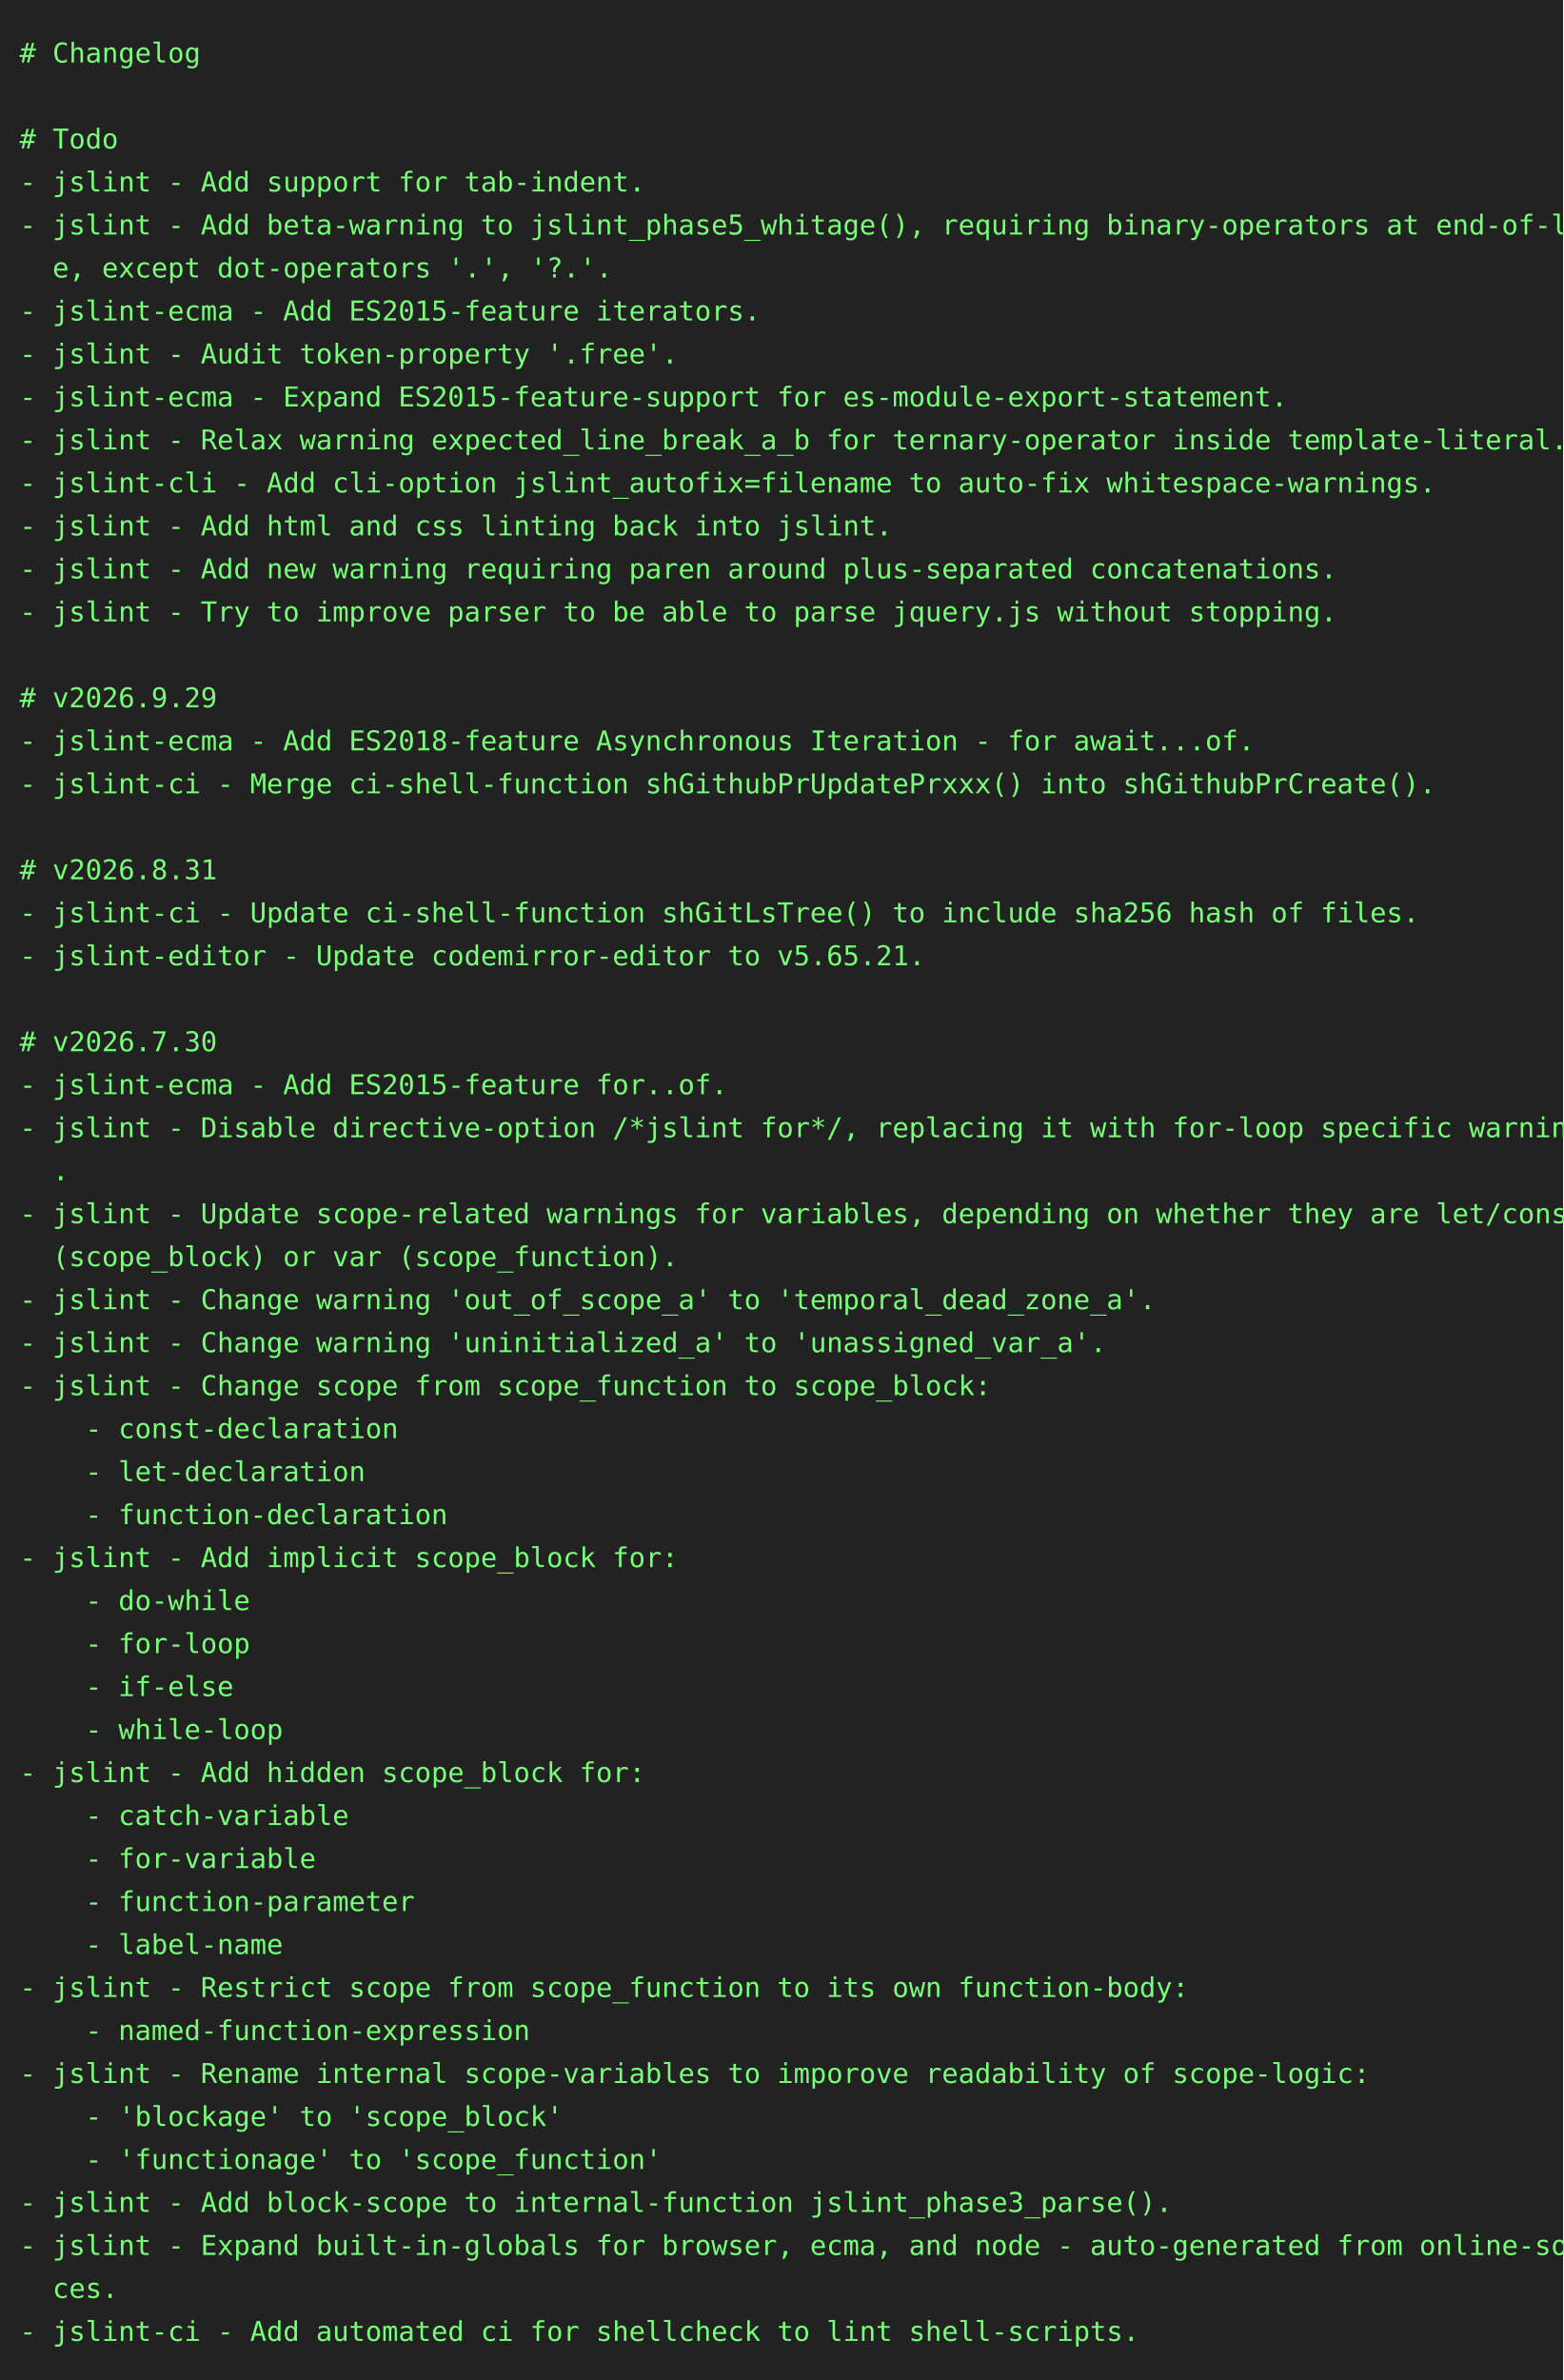
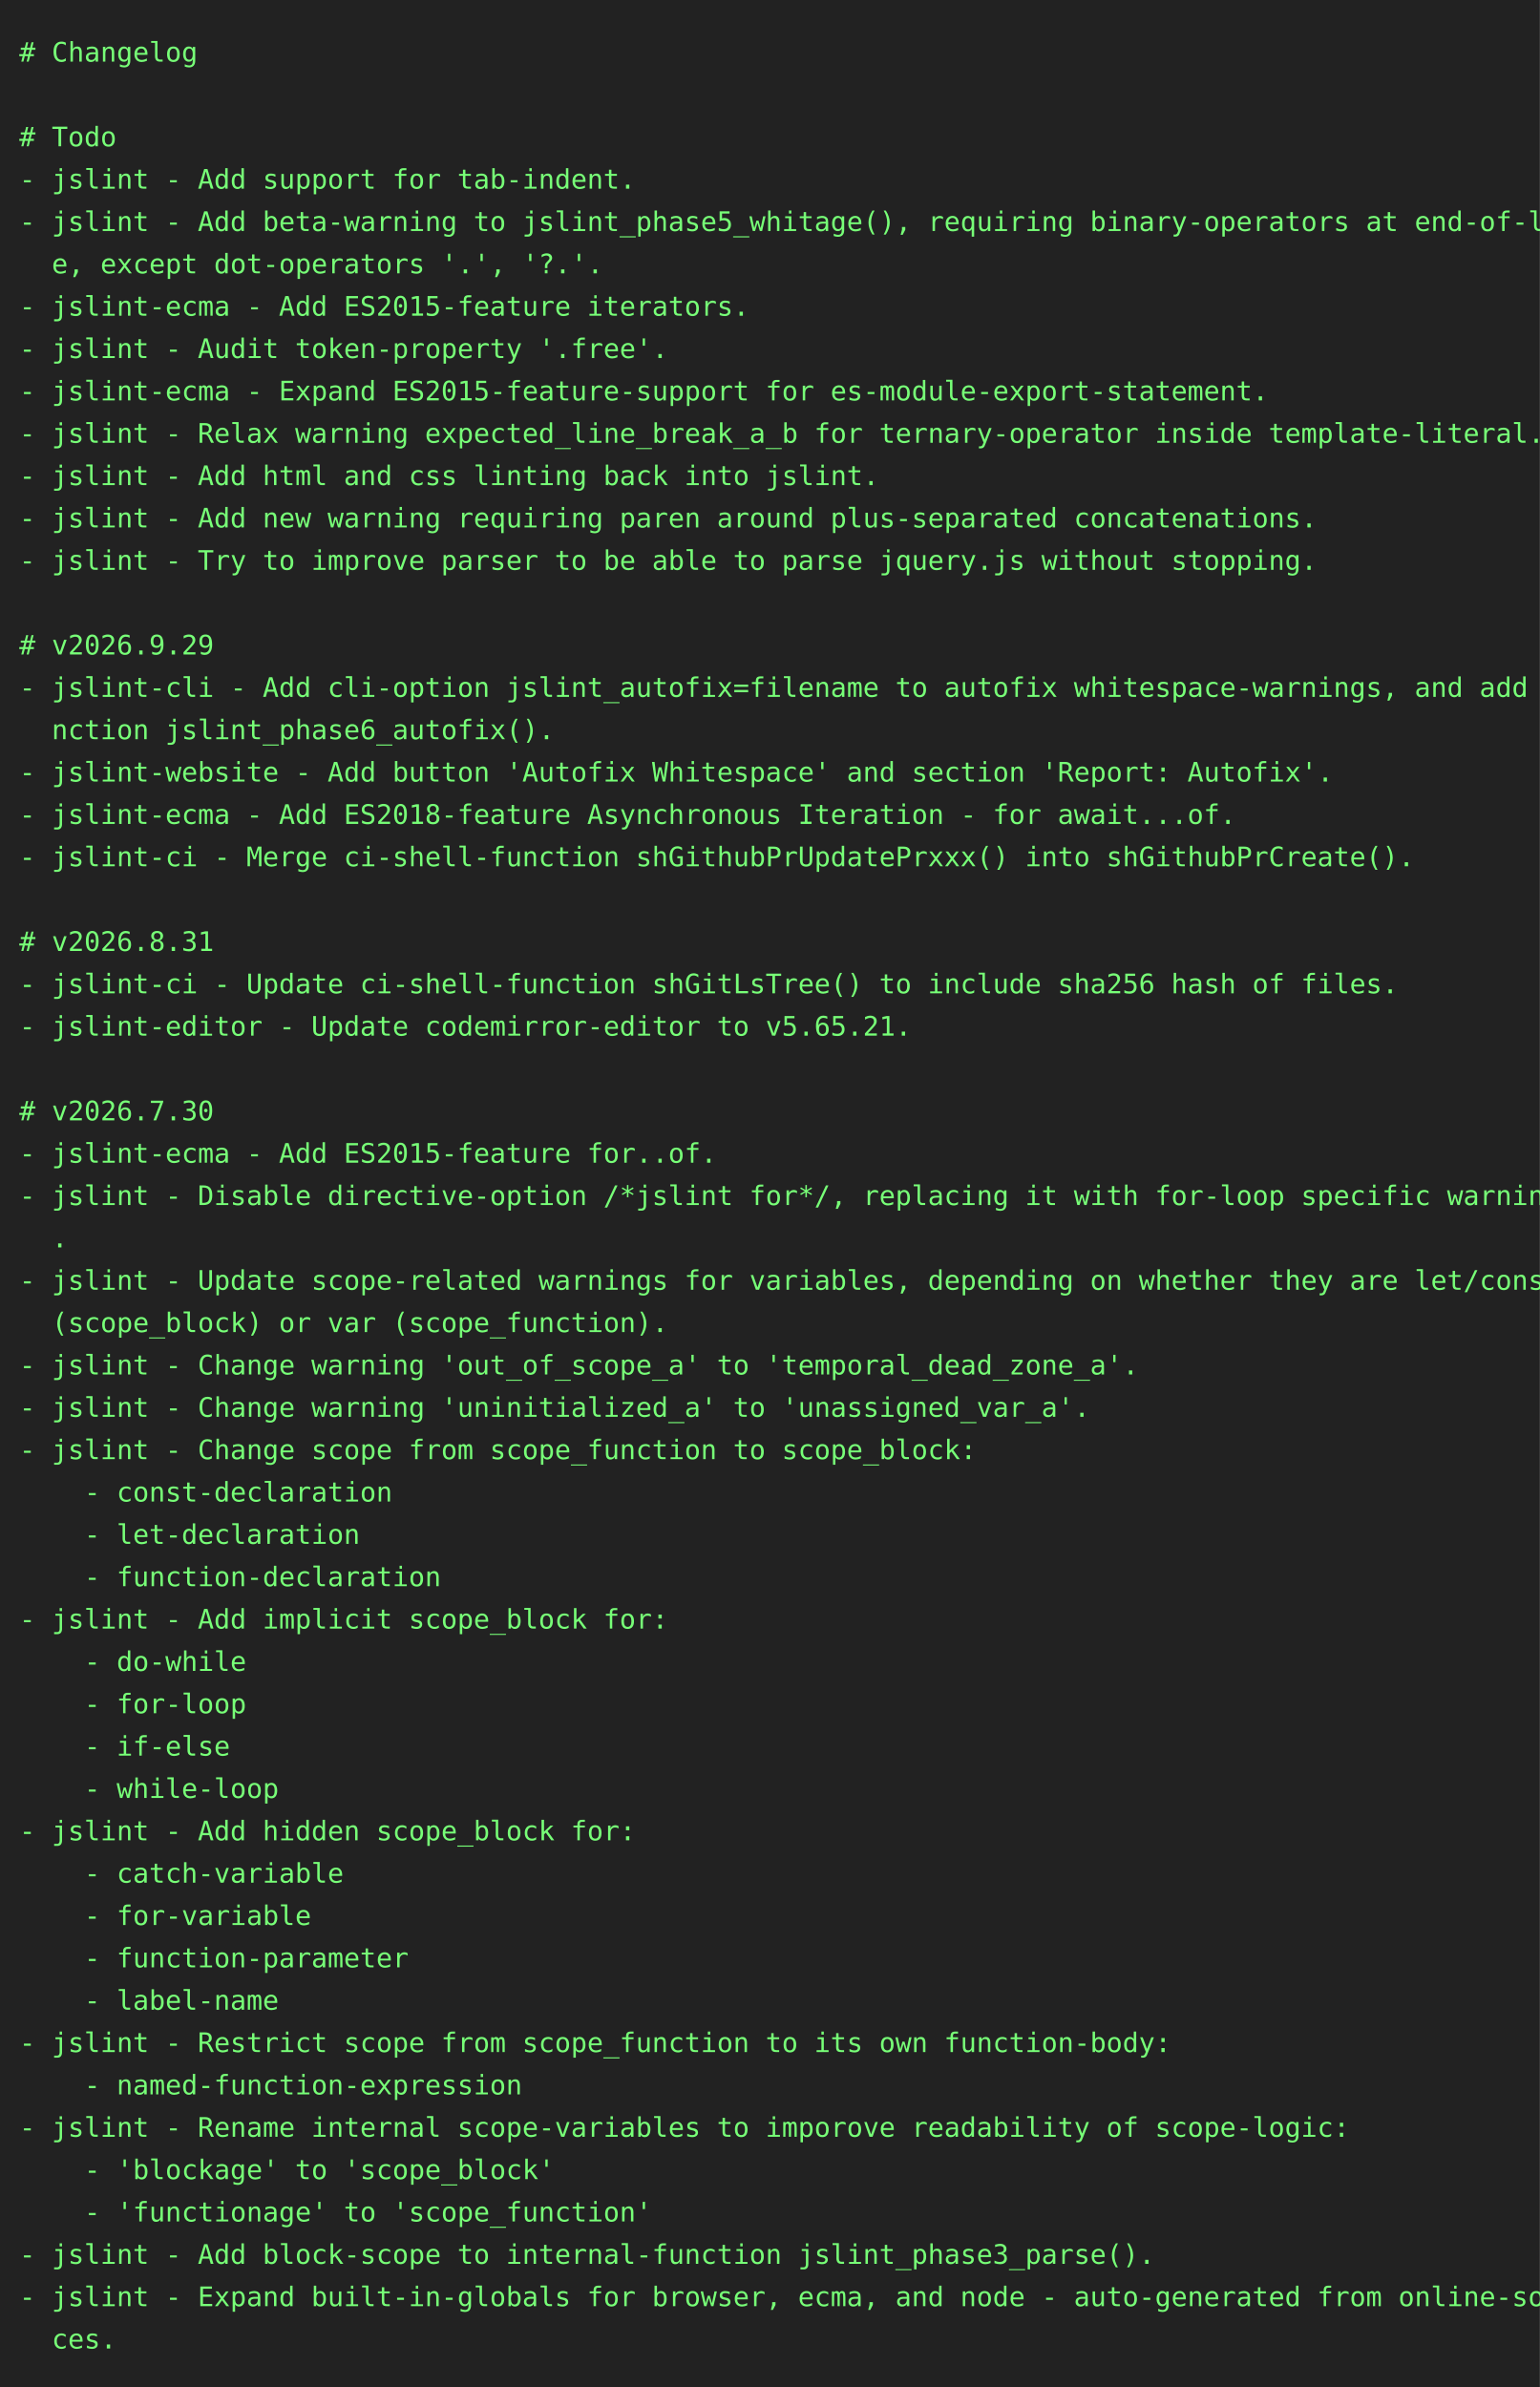
- <svg xmlns="http://www.w3.org/2000/svg" height="1218" width="800">
-   <rect height="1218" fill="#222" width="800" />
+ <svg xmlns="http://www.w3.org/2000/svg" height="1240" width="800">
+   <rect height="1240" fill="#222" width="800" />
  <text fill="#7f7" font-family="consolas, menlo, monospace" font-size="14" xml:space="preserve">
    <tspan lengthAdjust="spacingAndGlyphs" textLength="768" x="10" y="32"># Changelog                                                                                      </tspan>
    <tspan lengthAdjust="spacingAndGlyphs" textLength="768" x="10" y="54">                                                                                                 </tspan>
    <tspan lengthAdjust="spacingAndGlyphs" textLength="768" x="10" y="76"># Todo                                                                                           </tspan>
    <tspan lengthAdjust="spacingAndGlyphs" textLength="768" x="10" y="98">- jslint - Add support for tab-indent.                                                           </tspan>
    <tspan lengthAdjust="spacingAndGlyphs" textLength="768" x="10" y="120">- jslint - Add beta-warning to jslint_phase5_whitage(), requiring binary-operators at end-of-lin\</tspan>
    <tspan lengthAdjust="spacingAndGlyphs" textLength="768" x="10" y="142">  e, except dot-operators '.', '?.'.                                                             </tspan>
    <tspan lengthAdjust="spacingAndGlyphs" textLength="768" x="10" y="164">- jslint-ecma - Add ES2015-feature iterators.                                                    </tspan>
    <tspan lengthAdjust="spacingAndGlyphs" textLength="768" x="10" y="186">- jslint - Audit token-property '.free'.                                                         </tspan>
    <tspan lengthAdjust="spacingAndGlyphs" textLength="768" x="10" y="208">- jslint-ecma - Expand ES2015-feature-support for es-module-export-statement.                    </tspan>
    <tspan lengthAdjust="spacingAndGlyphs" textLength="768" x="10" y="230">- jslint - Relax warning expected_line_break_a_b for ternary-operator inside template-literal.   </tspan>
-     <tspan lengthAdjust="spacingAndGlyphs" textLength="768" x="10" y="252">- jslint-cli - Add cli-option jslint_autofix=filename to auto-fix whitespace-warnings.           </tspan>
-     <tspan lengthAdjust="spacingAndGlyphs" textLength="768" x="10" y="274">- jslint - Add html and css linting back into jslint.                                            </tspan>
-     <tspan lengthAdjust="spacingAndGlyphs" textLength="768" x="10" y="296">- jslint - Add new warning requiring paren around plus-separated concatenations.                 </tspan>
-     <tspan lengthAdjust="spacingAndGlyphs" textLength="768" x="10" y="318">- jslint - Try to improve parser to be able to parse jquery.js without stopping.                 </tspan>
-     <tspan lengthAdjust="spacingAndGlyphs" textLength="768" x="10" y="340">                                                                                                 </tspan>
-     <tspan lengthAdjust="spacingAndGlyphs" textLength="768" x="10" y="362"># v2026.9.29                                                                                     </tspan>
-     <tspan lengthAdjust="spacingAndGlyphs" textLength="768" x="10" y="384">- jslint-ecma - Add ES2018-feature Asynchronous Iteration - for await...of.                      </tspan>
-     <tspan lengthAdjust="spacingAndGlyphs" textLength="768" x="10" y="406">- jslint-ci - Merge ci-shell-function shGithubPrUpdatePrxxx() into shGithubPrCreate().           </tspan>
-     <tspan lengthAdjust="spacingAndGlyphs" textLength="768" x="10" y="428">                                                                                                 </tspan>
-     <tspan lengthAdjust="spacingAndGlyphs" textLength="768" x="10" y="450"># v2026.8.31                                                                                     </tspan>
-     <tspan lengthAdjust="spacingAndGlyphs" textLength="768" x="10" y="472">- jslint-ci - Update ci-shell-function shGitLsTree() to include sha256 hash of files.            </tspan>
-     <tspan lengthAdjust="spacingAndGlyphs" textLength="768" x="10" y="494">- jslint-editor - Update codemirror-editor to v5.65.21.                                          </tspan>
-     <tspan lengthAdjust="spacingAndGlyphs" textLength="768" x="10" y="516">                                                                                                 </tspan>
-     <tspan lengthAdjust="spacingAndGlyphs" textLength="768" x="10" y="538"># v2026.7.30                                                                                     </tspan>
-     <tspan lengthAdjust="spacingAndGlyphs" textLength="768" x="10" y="560">- jslint-ecma - Add ES2015-feature for..of.                                                      </tspan>
-     <tspan lengthAdjust="spacingAndGlyphs" textLength="768" x="10" y="582">- jslint - Disable directive-option /*jslint for*/, replacing it with for-loop specific warnings\</tspan>
-     <tspan lengthAdjust="spacingAndGlyphs" textLength="768" x="10" y="604">  .                                                                                              </tspan>
-     <tspan lengthAdjust="spacingAndGlyphs" textLength="768" x="10" y="626">- jslint - Update scope-related warnings for variables, depending on whether they are let/const \</tspan>
-     <tspan lengthAdjust="spacingAndGlyphs" textLength="768" x="10" y="648">  (scope_block) or var (scope_function).                                                         </tspan>
-     <tspan lengthAdjust="spacingAndGlyphs" textLength="768" x="10" y="670">- jslint - Change warning 'out_of_scope_a' to 'temporal_dead_zone_a'.                            </tspan>
-     <tspan lengthAdjust="spacingAndGlyphs" textLength="768" x="10" y="692">- jslint - Change warning 'uninitialized_a' to 'unassigned_var_a'.                               </tspan>
-     <tspan lengthAdjust="spacingAndGlyphs" textLength="768" x="10" y="714">- jslint - Change scope from scope_function to scope_block:                                      </tspan>
-     <tspan lengthAdjust="spacingAndGlyphs" textLength="768" x="10" y="736">    - const-declaration                                                                          </tspan>
-     <tspan lengthAdjust="spacingAndGlyphs" textLength="768" x="10" y="758">    - let-declaration                                                                            </tspan>
-     <tspan lengthAdjust="spacingAndGlyphs" textLength="768" x="10" y="780">    - function-declaration                                                                       </tspan>
-     <tspan lengthAdjust="spacingAndGlyphs" textLength="768" x="10" y="802">- jslint - Add implicit scope_block for:                                                         </tspan>
-     <tspan lengthAdjust="spacingAndGlyphs" textLength="768" x="10" y="824">    - do-while                                                                                   </tspan>
-     <tspan lengthAdjust="spacingAndGlyphs" textLength="768" x="10" y="846">    - for-loop                                                                                   </tspan>
-     <tspan lengthAdjust="spacingAndGlyphs" textLength="768" x="10" y="868">    - if-else                                                                                    </tspan>
-     <tspan lengthAdjust="spacingAndGlyphs" textLength="768" x="10" y="890">    - while-loop                                                                                 </tspan>
-     <tspan lengthAdjust="spacingAndGlyphs" textLength="768" x="10" y="912">- jslint - Add hidden scope_block for:                                                           </tspan>
-     <tspan lengthAdjust="spacingAndGlyphs" textLength="768" x="10" y="934">    - catch-variable                                                                             </tspan>
-     <tspan lengthAdjust="spacingAndGlyphs" textLength="768" x="10" y="956">    - for-variable                                                                               </tspan>
-     <tspan lengthAdjust="spacingAndGlyphs" textLength="768" x="10" y="978">    - function-parameter                                                                         </tspan>
-     <tspan lengthAdjust="spacingAndGlyphs" textLength="768" x="10" y="1000">    - label-name                                                                                 </tspan>
-     <tspan lengthAdjust="spacingAndGlyphs" textLength="768" x="10" y="1022">- jslint - Restrict scope from scope_function to its own function-body:                          </tspan>
-     <tspan lengthAdjust="spacingAndGlyphs" textLength="768" x="10" y="1044">    - named-function-expression                                                                  </tspan>
-     <tspan lengthAdjust="spacingAndGlyphs" textLength="768" x="10" y="1066">- jslint - Rename internal scope-variables to imporove readability of scope-logic:               </tspan>
-     <tspan lengthAdjust="spacingAndGlyphs" textLength="768" x="10" y="1088">    - 'blockage' to 'scope_block'                                                                </tspan>
-     <tspan lengthAdjust="spacingAndGlyphs" textLength="768" x="10" y="1110">    - 'functionage' to 'scope_function'                                                          </tspan>
-     <tspan lengthAdjust="spacingAndGlyphs" textLength="768" x="10" y="1132">- jslint - Add block-scope to internal-function jslint_phase3_parse().                           </tspan>
-     <tspan lengthAdjust="spacingAndGlyphs" textLength="768" x="10" y="1154">- jslint - Expand built-in-globals for browser, ecma, and node - auto-generated from online-sour\</tspan>
-     <tspan lengthAdjust="spacingAndGlyphs" textLength="768" x="10" y="1176">  ces.                                                                                           </tspan>
-     <tspan lengthAdjust="spacingAndGlyphs" textLength="768" x="10" y="1198">- jslint-ci - Add automated ci for shellcheck to lint shell-scripts.                             </tspan>
+     <tspan lengthAdjust="spacingAndGlyphs" textLength="768" x="10" y="252">- jslint - Add html and css linting back into jslint.                                            </tspan>
+     <tspan lengthAdjust="spacingAndGlyphs" textLength="768" x="10" y="274">- jslint - Add new warning requiring paren around plus-separated concatenations.                 </tspan>
+     <tspan lengthAdjust="spacingAndGlyphs" textLength="768" x="10" y="296">- jslint - Try to improve parser to be able to parse jquery.js without stopping.                 </tspan>
+     <tspan lengthAdjust="spacingAndGlyphs" textLength="768" x="10" y="318">                                                                                                 </tspan>
+     <tspan lengthAdjust="spacingAndGlyphs" textLength="768" x="10" y="340"># v2026.9.29                                                                                     </tspan>
+     <tspan lengthAdjust="spacingAndGlyphs" textLength="768" x="10" y="362">- jslint-cli - Add cli-option jslint_autofix=filename to autofix whitespace-warnings, and add fu\</tspan>
+     <tspan lengthAdjust="spacingAndGlyphs" textLength="768" x="10" y="384">  nction jslint_phase6_autofix().                                                                </tspan>
+     <tspan lengthAdjust="spacingAndGlyphs" textLength="768" x="10" y="406">- jslint-website - Add button 'Autofix Whitespace' and section 'Report: Autofix'.                </tspan>
+     <tspan lengthAdjust="spacingAndGlyphs" textLength="768" x="10" y="428">- jslint-ecma - Add ES2018-feature Asynchronous Iteration - for await...of.                      </tspan>
+     <tspan lengthAdjust="spacingAndGlyphs" textLength="768" x="10" y="450">- jslint-ci - Merge ci-shell-function shGithubPrUpdatePrxxx() into shGithubPrCreate().           </tspan>
+     <tspan lengthAdjust="spacingAndGlyphs" textLength="768" x="10" y="472">                                                                                                 </tspan>
+     <tspan lengthAdjust="spacingAndGlyphs" textLength="768" x="10" y="494"># v2026.8.31                                                                                     </tspan>
+     <tspan lengthAdjust="spacingAndGlyphs" textLength="768" x="10" y="516">- jslint-ci - Update ci-shell-function shGitLsTree() to include sha256 hash of files.            </tspan>
+     <tspan lengthAdjust="spacingAndGlyphs" textLength="768" x="10" y="538">- jslint-editor - Update codemirror-editor to v5.65.21.                                          </tspan>
+     <tspan lengthAdjust="spacingAndGlyphs" textLength="768" x="10" y="560">                                                                                                 </tspan>
+     <tspan lengthAdjust="spacingAndGlyphs" textLength="768" x="10" y="582"># v2026.7.30                                                                                     </tspan>
+     <tspan lengthAdjust="spacingAndGlyphs" textLength="768" x="10" y="604">- jslint-ecma - Add ES2015-feature for..of.                                                      </tspan>
+     <tspan lengthAdjust="spacingAndGlyphs" textLength="768" x="10" y="626">- jslint - Disable directive-option /*jslint for*/, replacing it with for-loop specific warnings\</tspan>
+     <tspan lengthAdjust="spacingAndGlyphs" textLength="768" x="10" y="648">  .                                                                                              </tspan>
+     <tspan lengthAdjust="spacingAndGlyphs" textLength="768" x="10" y="670">- jslint - Update scope-related warnings for variables, depending on whether they are let/const \</tspan>
+     <tspan lengthAdjust="spacingAndGlyphs" textLength="768" x="10" y="692">  (scope_block) or var (scope_function).                                                         </tspan>
+     <tspan lengthAdjust="spacingAndGlyphs" textLength="768" x="10" y="714">- jslint - Change warning 'out_of_scope_a' to 'temporal_dead_zone_a'.                            </tspan>
+     <tspan lengthAdjust="spacingAndGlyphs" textLength="768" x="10" y="736">- jslint - Change warning 'uninitialized_a' to 'unassigned_var_a'.                               </tspan>
+     <tspan lengthAdjust="spacingAndGlyphs" textLength="768" x="10" y="758">- jslint - Change scope from scope_function to scope_block:                                      </tspan>
+     <tspan lengthAdjust="spacingAndGlyphs" textLength="768" x="10" y="780">    - const-declaration                                                                          </tspan>
+     <tspan lengthAdjust="spacingAndGlyphs" textLength="768" x="10" y="802">    - let-declaration                                                                            </tspan>
+     <tspan lengthAdjust="spacingAndGlyphs" textLength="768" x="10" y="824">    - function-declaration                                                                       </tspan>
+     <tspan lengthAdjust="spacingAndGlyphs" textLength="768" x="10" y="846">- jslint - Add implicit scope_block for:                                                         </tspan>
+     <tspan lengthAdjust="spacingAndGlyphs" textLength="768" x="10" y="868">    - do-while                                                                                   </tspan>
+     <tspan lengthAdjust="spacingAndGlyphs" textLength="768" x="10" y="890">    - for-loop                                                                                   </tspan>
+     <tspan lengthAdjust="spacingAndGlyphs" textLength="768" x="10" y="912">    - if-else                                                                                    </tspan>
+     <tspan lengthAdjust="spacingAndGlyphs" textLength="768" x="10" y="934">    - while-loop                                                                                 </tspan>
+     <tspan lengthAdjust="spacingAndGlyphs" textLength="768" x="10" y="956">- jslint - Add hidden scope_block for:                                                           </tspan>
+     <tspan lengthAdjust="spacingAndGlyphs" textLength="768" x="10" y="978">    - catch-variable                                                                             </tspan>
+     <tspan lengthAdjust="spacingAndGlyphs" textLength="768" x="10" y="1000">    - for-variable                                                                               </tspan>
+     <tspan lengthAdjust="spacingAndGlyphs" textLength="768" x="10" y="1022">    - function-parameter                                                                         </tspan>
+     <tspan lengthAdjust="spacingAndGlyphs" textLength="768" x="10" y="1044">    - label-name                                                                                 </tspan>
+     <tspan lengthAdjust="spacingAndGlyphs" textLength="768" x="10" y="1066">- jslint - Restrict scope from scope_function to its own function-body:                          </tspan>
+     <tspan lengthAdjust="spacingAndGlyphs" textLength="768" x="10" y="1088">    - named-function-expression                                                                  </tspan>
+     <tspan lengthAdjust="spacingAndGlyphs" textLength="768" x="10" y="1110">- jslint - Rename internal scope-variables to imporove readability of scope-logic:               </tspan>
+     <tspan lengthAdjust="spacingAndGlyphs" textLength="768" x="10" y="1132">    - 'blockage' to 'scope_block'                                                                </tspan>
+     <tspan lengthAdjust="spacingAndGlyphs" textLength="768" x="10" y="1154">    - 'functionage' to 'scope_function'                                                          </tspan>
+     <tspan lengthAdjust="spacingAndGlyphs" textLength="768" x="10" y="1176">- jslint - Add block-scope to internal-function jslint_phase3_parse().                           </tspan>
+     <tspan lengthAdjust="spacingAndGlyphs" textLength="768" x="10" y="1198">- jslint - Expand built-in-globals for browser, ecma, and node - auto-generated from online-sour\</tspan>
+     <tspan lengthAdjust="spacingAndGlyphs" textLength="768" x="10" y="1220">  ces.                                                                                           </tspan>
  </text>
</svg>
